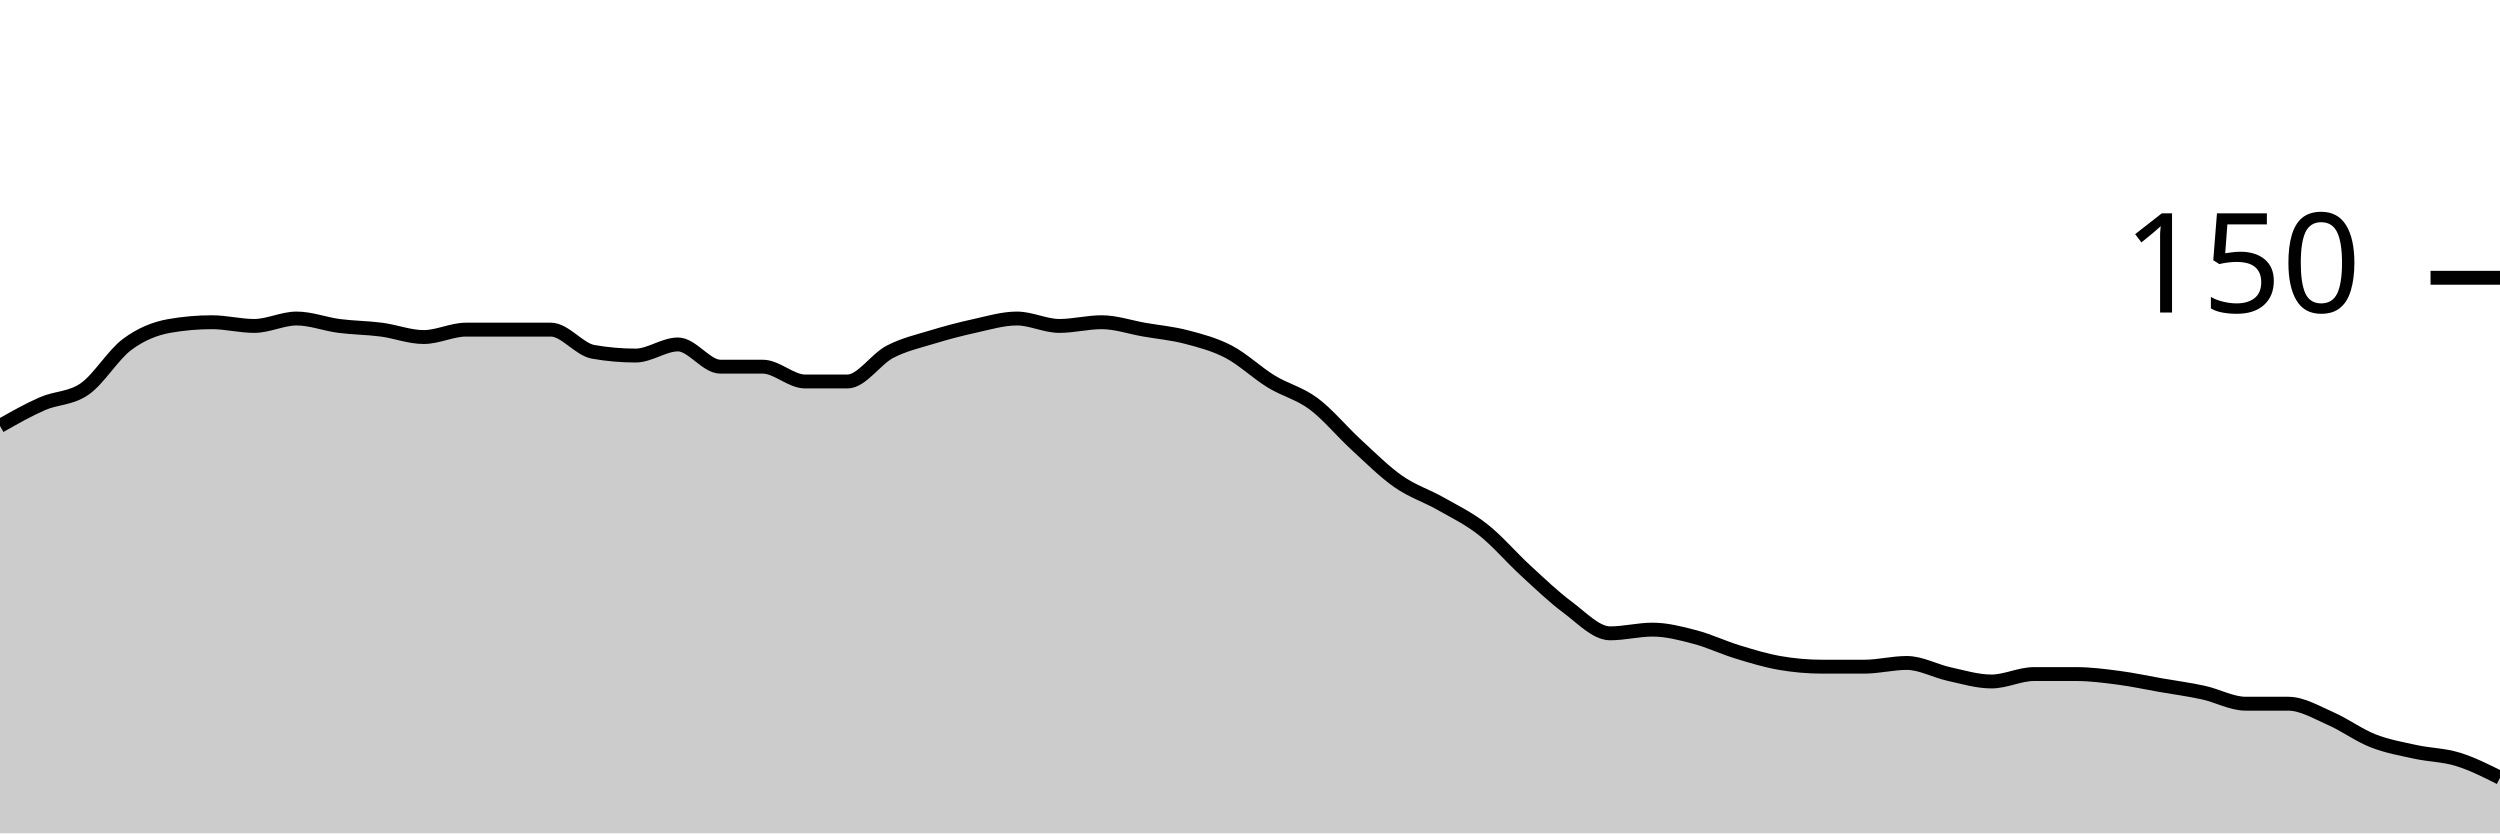
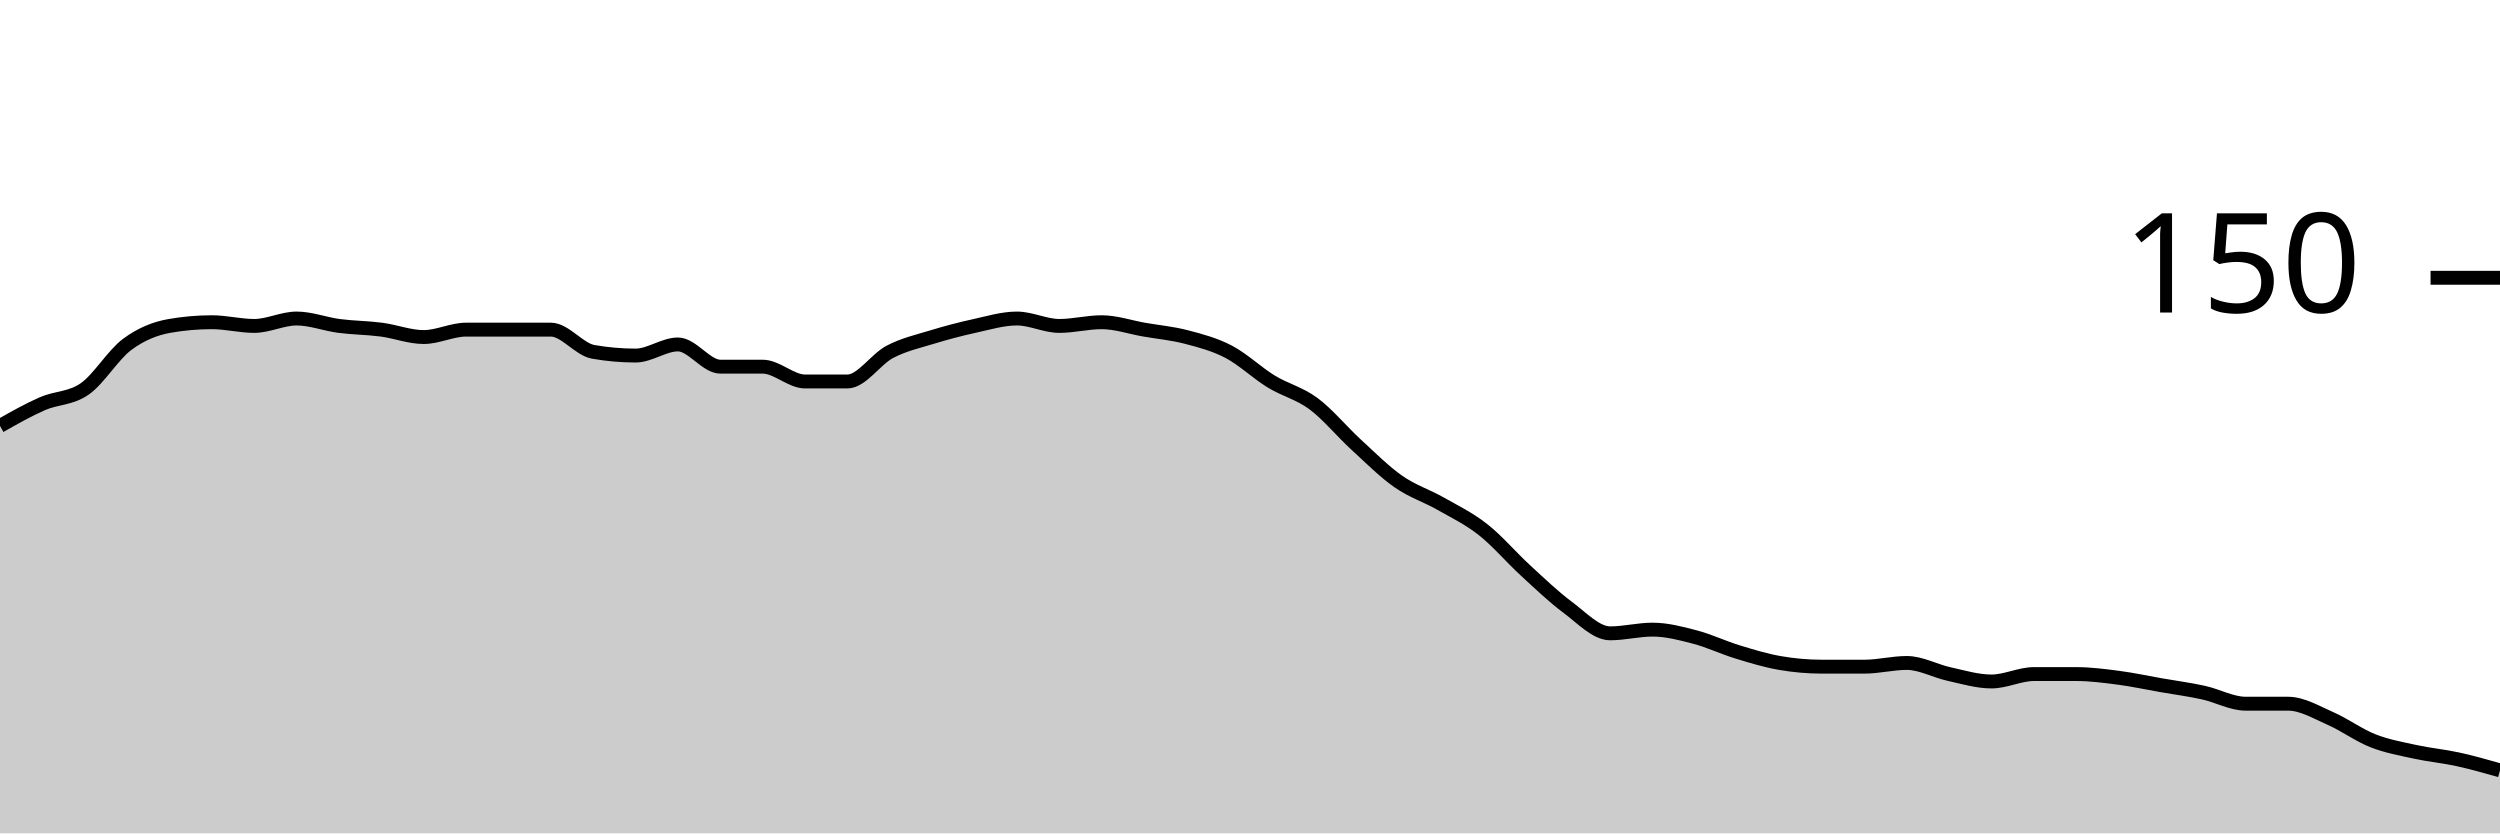
<svg xmlns="http://www.w3.org/2000/svg" viewBox="0 0 180 60">
  <g transform="translate(0,20)">
-     <path class="area" fill="rgba(0, 0, 0, 0.2)" d="M0,10.667C1.017,10.089,2.034,9.511,3.051,9.067C4.068,8.622,5.085,8.711,6.102,8C7.119,7.289,8.136,5.556,9.153,4.8C10.169,4.044,11.186,3.644,12.203,3.467C13.22,3.289,14.237,3.2,15.254,3.2C16.271,3.2,17.288,3.467,18.305,3.467C19.322,3.467,20.339,2.933,21.356,2.933C22.373,2.933,23.39,3.333,24.407,3.467C25.424,3.6,26.441,3.6,27.458,3.733C28.475,3.867,29.492,4.267,30.508,4.267C31.525,4.267,32.542,3.733,33.559,3.733C34.576,3.733,35.593,3.733,36.61,3.733C37.627,3.733,38.644,3.733,39.661,3.733C40.678,3.733,41.695,5.156,42.712,5.333C43.729,5.511,44.746,5.6,45.763,5.6C46.78,5.6,47.797,4.8,48.814,4.8C49.831,4.8,50.847,6.4,51.864,6.4C52.881,6.4,53.898,6.4,54.915,6.4C55.932,6.4,56.949,7.467,57.966,7.467C58.983,7.467,60,7.467,61.017,7.467C62.034,7.467,63.051,5.867,64.068,5.333C65.085,4.8,66.102,4.578,67.119,4.267C68.136,3.956,69.153,3.689,70.169,3.467C71.186,3.244,72.203,2.933,73.22,2.933C74.237,2.933,75.254,3.467,76.271,3.467C77.288,3.467,78.305,3.2,79.322,3.2C80.339,3.2,81.356,3.556,82.373,3.733C83.39,3.911,84.407,4,85.424,4.267C86.441,4.533,87.458,4.8,88.475,5.333C89.492,5.867,90.508,6.844,91.525,7.467C92.542,8.089,93.559,8.311,94.576,9.067C95.593,9.822,96.61,11.067,97.627,12C98.644,12.933,99.661,13.956,100.678,14.667C101.695,15.378,102.712,15.689,103.729,16.267C104.746,16.844,105.763,17.333,106.78,18.133C107.797,18.933,108.814,20.133,109.831,21.067C110.847,22,111.864,22.978,112.881,23.733C113.898,24.489,114.915,25.6,115.932,25.6C116.949,25.6,117.966,25.333,118.983,25.333C120,25.333,121.017,25.6,122.034,25.867C123.051,26.133,124.068,26.622,125.085,26.933C126.102,27.244,127.119,27.556,128.136,27.733C129.153,27.911,130.169,28,131.186,28C132.203,28,133.22,28,134.237,28C135.254,28,136.271,27.733,137.288,27.733C138.305,27.733,139.322,28.311,140.339,28.533C141.356,28.756,142.373,29.067,143.39,29.067C144.407,29.067,145.424,28.533,146.441,28.533C147.458,28.533,148.475,28.533,149.492,28.533C150.508,28.533,151.525,28.667,152.542,28.8C153.559,28.933,154.576,29.156,155.593,29.333C156.61,29.511,157.627,29.644,158.644,29.867C159.661,30.089,160.678,30.667,161.695,30.667C162.712,30.667,163.729,30.667,164.746,30.667C165.763,30.667,166.78,31.289,167.797,31.733C168.814,32.178,169.831,32.933,170.847,33.333C171.864,33.733,172.881,33.911,173.898,34.133C174.915,34.356,175.932,34.356,176.949,34.667C177.966,34.978,178.983,35.489,180,36L180,40C178.983,40,177.966,40,176.949,40C175.932,40,174.915,40,173.898,40C172.881,40,171.864,40,170.847,40C169.831,40,168.814,40,167.797,40C166.78,40,165.763,40,164.746,40C163.729,40,162.712,40,161.695,40C160.678,40,159.661,40,158.644,40C157.627,40,156.61,40,155.593,40C154.576,40,153.559,40,152.542,40C151.525,40,150.508,40,149.492,40C148.475,40,147.458,40,146.441,40C145.424,40,144.407,40,143.39,40C142.373,40,141.356,40,140.339,40C139.322,40,138.305,40,137.288,40C136.271,40,135.254,40,134.237,40C133.22,40,132.203,40,131.186,40C130.169,40,129.153,40,128.136,40C127.119,40,126.102,40,125.085,40C124.068,40,123.051,40,122.034,40C121.017,40,120,40,118.983,40C117.966,40,116.949,40,115.932,40C114.915,40,113.898,40,112.881,40C111.864,40,110.847,40,109.831,40C108.814,40,107.797,40,106.78,40C105.763,40,104.746,40,103.729,40C102.712,40,101.695,40,100.678,40C99.661,40,98.644,40,97.627,40C96.61,40,95.593,40,94.576,40C93.559,40,92.542,40,91.525,40C90.508,40,89.492,40,88.475,40C87.458,40,86.441,40,85.424,40C84.407,40,83.39,40,82.373,40C81.356,40,80.339,40,79.322,40C78.305,40,77.288,40,76.271,40C75.254,40,74.237,40,73.22,40C72.203,40,71.186,40,70.169,40C69.153,40,68.136,40,67.119,40C66.102,40,65.085,40,64.068,40C63.051,40,62.034,40,61.017,40C60,40,58.983,40,57.966,40C56.949,40,55.932,40,54.915,40C53.898,40,52.881,40,51.864,40C50.847,40,49.831,40,48.814,40C47.797,40,46.78,40,45.763,40C44.746,40,43.729,40,42.712,40C41.695,40,40.678,40,39.661,40C38.644,40,37.627,40,36.61,40C35.593,40,34.576,40,33.559,40C32.542,40,31.525,40,30.508,40C29.492,40,28.475,40,27.458,40C26.441,40,25.424,40,24.407,40C23.39,40,22.373,40,21.356,40C20.339,40,19.322,40,18.305,40C17.288,40,16.271,40,15.254,40C14.237,40,13.22,40,12.203,40C11.186,40,10.169,40,9.153,40C8.136,40,7.119,40,6.102,40C5.085,40,4.068,40,3.051,40C2.034,40,1.017,40,0,40Z" />
-     <path class="line" stroke="black" fill="none" d="M0,10.667C1.017,10.089,2.034,9.511,3.051,9.067C4.068,8.622,5.085,8.711,6.102,8C7.119,7.289,8.136,5.556,9.153,4.8C10.169,4.044,11.186,3.644,12.203,3.467C13.22,3.289,14.237,3.2,15.254,3.2C16.271,3.2,17.288,3.467,18.305,3.467C19.322,3.467,20.339,2.933,21.356,2.933C22.373,2.933,23.39,3.333,24.407,3.467C25.424,3.6,26.441,3.6,27.458,3.733C28.475,3.867,29.492,4.267,30.508,4.267C31.525,4.267,32.542,3.733,33.559,3.733C34.576,3.733,35.593,3.733,36.61,3.733C37.627,3.733,38.644,3.733,39.661,3.733C40.678,3.733,41.695,5.156,42.712,5.333C43.729,5.511,44.746,5.6,45.763,5.6C46.78,5.6,47.797,4.8,48.814,4.8C49.831,4.8,50.847,6.4,51.864,6.4C52.881,6.4,53.898,6.4,54.915,6.4C55.932,6.4,56.949,7.467,57.966,7.467C58.983,7.467,60,7.467,61.017,7.467C62.034,7.467,63.051,5.867,64.068,5.333C65.085,4.8,66.102,4.578,67.119,4.267C68.136,3.956,69.153,3.689,70.169,3.467C71.186,3.244,72.203,2.933,73.22,2.933C74.237,2.933,75.254,3.467,76.271,3.467C77.288,3.467,78.305,3.2,79.322,3.2C80.339,3.2,81.356,3.556,82.373,3.733C83.39,3.911,84.407,4,85.424,4.267C86.441,4.533,87.458,4.8,88.475,5.333C89.492,5.867,90.508,6.844,91.525,7.467C92.542,8.089,93.559,8.311,94.576,9.067C95.593,9.822,96.61,11.067,97.627,12C98.644,12.933,99.661,13.956,100.678,14.667C101.695,15.378,102.712,15.689,103.729,16.267C104.746,16.844,105.763,17.333,106.78,18.133C107.797,18.933,108.814,20.133,109.831,21.067C110.847,22,111.864,22.978,112.881,23.733C113.898,24.489,114.915,25.6,115.932,25.6C116.949,25.6,117.966,25.333,118.983,25.333C120,25.333,121.017,25.6,122.034,25.867C123.051,26.133,124.068,26.622,125.085,26.933C126.102,27.244,127.119,27.556,128.136,27.733C129.153,27.911,130.169,28,131.186,28C132.203,28,133.22,28,134.237,28C135.254,28,136.271,27.733,137.288,27.733C138.305,27.733,139.322,28.311,140.339,28.533C141.356,28.756,142.373,29.067,143.39,29.067C144.407,29.067,145.424,28.533,146.441,28.533C147.458,28.533,148.475,28.533,149.492,28.533C150.508,28.533,151.525,28.667,152.542,28.8C153.559,28.933,154.576,29.156,155.593,29.333C156.61,29.511,157.627,29.644,158.644,29.867C159.661,30.089,160.678,30.667,161.695,30.667C162.712,30.667,163.729,30.667,164.746,30.667C165.763,30.667,166.78,31.289,167.797,31.733C168.814,32.178,169.831,32.933,170.847,33.333C171.864,33.733,172.881,33.911,173.898,34.133C174.915,34.356,175.932,34.356,176.949,34.667C177.966,34.978,178.983,35.489,180,36" />
+     <path class="area" fill="rgba(0, 0, 0, 0.2)" d="M0,10.667C1.017,10.089,2.034,9.511,3.051,9.067C4.068,8.622,5.085,8.711,6.102,8C7.119,7.289,8.136,5.556,9.153,4.8C10.169,4.044,11.186,3.644,12.203,3.467C13.22,3.289,14.237,3.2,15.254,3.2C16.271,3.2,17.288,3.467,18.305,3.467C19.322,3.467,20.339,2.933,21.356,2.933C22.373,2.933,23.39,3.333,24.407,3.467C25.424,3.6,26.441,3.6,27.458,3.733C28.475,3.867,29.492,4.267,30.508,4.267C31.525,4.267,32.542,3.733,33.559,3.733C34.576,3.733,35.593,3.733,36.61,3.733C37.627,3.733,38.644,3.733,39.661,3.733C40.678,3.733,41.695,5.156,42.712,5.333C43.729,5.511,44.746,5.6,45.763,5.6C46.78,5.6,47.797,4.8,48.814,4.8C49.831,4.8,50.847,6.4,51.864,6.4C52.881,6.4,53.898,6.4,54.915,6.4C55.932,6.4,56.949,7.467,57.966,7.467C58.983,7.467,60,7.467,61.017,7.467C62.034,7.467,63.051,5.867,64.068,5.333C65.085,4.8,66.102,4.578,67.119,4.267C68.136,3.956,69.153,3.689,70.169,3.467C71.186,3.244,72.203,2.933,73.22,2.933C74.237,2.933,75.254,3.467,76.271,3.467C77.288,3.467,78.305,3.2,79.322,3.2C80.339,3.2,81.356,3.556,82.373,3.733C83.39,3.911,84.407,4,85.424,4.267C86.441,4.533,87.458,4.8,88.475,5.333C89.492,5.867,90.508,6.844,91.525,7.467C92.542,8.089,93.559,8.311,94.576,9.067C95.593,9.822,96.61,11.067,97.627,12C98.644,12.933,99.661,13.956,100.678,14.667C101.695,15.378,102.712,15.689,103.729,16.267C104.746,16.844,105.763,17.333,106.78,18.133C107.797,18.933,108.814,20.133,109.831,21.067C110.847,22,111.864,22.978,112.881,23.733C113.898,24.489,114.915,25.6,115.932,25.6C116.949,25.6,117.966,25.333,118.983,25.333C120,25.333,121.017,25.6,122.034,25.867C123.051,26.133,124.068,26.622,125.085,26.933C126.102,27.244,127.119,27.556,128.136,27.733C129.153,27.911,130.169,28,131.186,28C132.203,28,133.22,28,134.237,28C135.254,28,136.271,27.733,137.288,27.733C138.305,27.733,139.322,28.311,140.339,28.533C141.356,28.756,142.373,29.067,143.39,29.067C144.407,29.067,145.424,28.533,146.441,28.533C147.458,28.533,148.475,28.533,149.492,28.533C150.508,28.533,151.525,28.667,152.542,28.8C153.559,28.933,154.576,29.156,155.593,29.333C156.61,29.511,157.627,29.644,158.644,29.867C159.661,30.089,160.678,30.667,161.695,30.667C162.712,30.667,163.729,30.667,164.746,30.667C165.763,30.667,166.78,31.289,167.797,31.733C168.814,32.178,169.831,32.933,170.847,33.333C171.864,33.733,172.881,33.911,173.898,34.133C174.915,34.356,175.932,34.444,176.949,34.667C177.966,34.889,178.983,35.178,180,35.467L180,40C178.983,40,177.966,40,176.949,40C175.932,40,174.915,40,173.898,40C172.881,40,171.864,40,170.847,40C169.831,40,168.814,40,167.797,40C166.78,40,165.763,40,164.746,40C163.729,40,162.712,40,161.695,40C160.678,40,159.661,40,158.644,40C157.627,40,156.61,40,155.593,40C154.576,40,153.559,40,152.542,40C151.525,40,150.508,40,149.492,40C148.475,40,147.458,40,146.441,40C145.424,40,144.407,40,143.39,40C142.373,40,141.356,40,140.339,40C139.322,40,138.305,40,137.288,40C136.271,40,135.254,40,134.237,40C133.22,40,132.203,40,131.186,40C130.169,40,129.153,40,128.136,40C127.119,40,126.102,40,125.085,40C124.068,40,123.051,40,122.034,40C121.017,40,120,40,118.983,40C117.966,40,116.949,40,115.932,40C114.915,40,113.898,40,112.881,40C111.864,40,110.847,40,109.831,40C108.814,40,107.797,40,106.78,40C105.763,40,104.746,40,103.729,40C102.712,40,101.695,40,100.678,40C99.661,40,98.644,40,97.627,40C96.61,40,95.593,40,94.576,40C93.559,40,92.542,40,91.525,40C90.508,40,89.492,40,88.475,40C87.458,40,86.441,40,85.424,40C84.407,40,83.39,40,82.373,40C81.356,40,80.339,40,79.322,40C78.305,40,77.288,40,76.271,40C75.254,40,74.237,40,73.22,40C72.203,40,71.186,40,70.169,40C69.153,40,68.136,40,67.119,40C66.102,40,65.085,40,64.068,40C63.051,40,62.034,40,61.017,40C60,40,58.983,40,57.966,40C56.949,40,55.932,40,54.915,40C53.898,40,52.881,40,51.864,40C50.847,40,49.831,40,48.814,40C47.797,40,46.78,40,45.763,40C44.746,40,43.729,40,42.712,40C41.695,40,40.678,40,39.661,40C38.644,40,37.627,40,36.61,40C35.593,40,34.576,40,33.559,40C32.542,40,31.525,40,30.508,40C29.492,40,28.475,40,27.458,40C26.441,40,25.424,40,24.407,40C23.39,40,22.373,40,21.356,40C20.339,40,19.322,40,18.305,40C17.288,40,16.271,40,15.254,40C14.237,40,13.22,40,12.203,40C11.186,40,10.169,40,9.153,40C8.136,40,7.119,40,6.102,40C5.085,40,4.068,40,3.051,40C2.034,40,1.017,40,0,40Z" />
+     <path class="line" stroke="black" fill="none" d="M0,10.667C1.017,10.089,2.034,9.511,3.051,9.067C4.068,8.622,5.085,8.711,6.102,8C7.119,7.289,8.136,5.556,9.153,4.8C10.169,4.044,11.186,3.644,12.203,3.467C13.22,3.289,14.237,3.2,15.254,3.2C16.271,3.2,17.288,3.467,18.305,3.467C19.322,3.467,20.339,2.933,21.356,2.933C22.373,2.933,23.39,3.333,24.407,3.467C25.424,3.6,26.441,3.6,27.458,3.733C28.475,3.867,29.492,4.267,30.508,4.267C31.525,4.267,32.542,3.733,33.559,3.733C34.576,3.733,35.593,3.733,36.61,3.733C37.627,3.733,38.644,3.733,39.661,3.733C40.678,3.733,41.695,5.156,42.712,5.333C43.729,5.511,44.746,5.6,45.763,5.6C46.78,5.6,47.797,4.8,48.814,4.8C49.831,4.8,50.847,6.4,51.864,6.4C52.881,6.4,53.898,6.4,54.915,6.4C55.932,6.4,56.949,7.467,57.966,7.467C58.983,7.467,60,7.467,61.017,7.467C62.034,7.467,63.051,5.867,64.068,5.333C65.085,4.8,66.102,4.578,67.119,4.267C68.136,3.956,69.153,3.689,70.169,3.467C71.186,3.244,72.203,2.933,73.22,2.933C74.237,2.933,75.254,3.467,76.271,3.467C77.288,3.467,78.305,3.2,79.322,3.2C80.339,3.2,81.356,3.556,82.373,3.733C83.39,3.911,84.407,4,85.424,4.267C86.441,4.533,87.458,4.8,88.475,5.333C89.492,5.867,90.508,6.844,91.525,7.467C92.542,8.089,93.559,8.311,94.576,9.067C95.593,9.822,96.61,11.067,97.627,12C98.644,12.933,99.661,13.956,100.678,14.667C101.695,15.378,102.712,15.689,103.729,16.267C104.746,16.844,105.763,17.333,106.78,18.133C107.797,18.933,108.814,20.133,109.831,21.067C110.847,22,111.864,22.978,112.881,23.733C113.898,24.489,114.915,25.6,115.932,25.6C116.949,25.6,117.966,25.333,118.983,25.333C120,25.333,121.017,25.6,122.034,25.867C123.051,26.133,124.068,26.622,125.085,26.933C126.102,27.244,127.119,27.556,128.136,27.733C129.153,27.911,130.169,28,131.186,28C132.203,28,133.22,28,134.237,28C135.254,28,136.271,27.733,137.288,27.733C138.305,27.733,139.322,28.311,140.339,28.533C141.356,28.756,142.373,29.067,143.39,29.067C144.407,29.067,145.424,28.533,146.441,28.533C147.458,28.533,148.475,28.533,149.492,28.533C150.508,28.533,151.525,28.667,152.542,28.8C153.559,28.933,154.576,29.156,155.593,29.333C156.61,29.511,157.627,29.644,158.644,29.867C159.661,30.089,160.678,30.667,161.695,30.667C162.712,30.667,163.729,30.667,164.746,30.667C165.763,30.667,166.78,31.289,167.797,31.733C168.814,32.178,169.831,32.933,170.847,33.333C171.864,33.733,172.881,33.911,173.898,34.133C174.915,34.356,175.932,34.444,176.949,34.667C177.966,34.889,178.983,35.178,180,35.467" />
    <path class="axis-ceiling" stroke-width="1" stroke="black" fill="none" d="M175,0L180,0" />
    <text class="axis-ceiling-label" font-family="sans-serif" text-anchor="end" font-size="10px" x="170" y="2.5">150</text>
  </g>
</svg>
